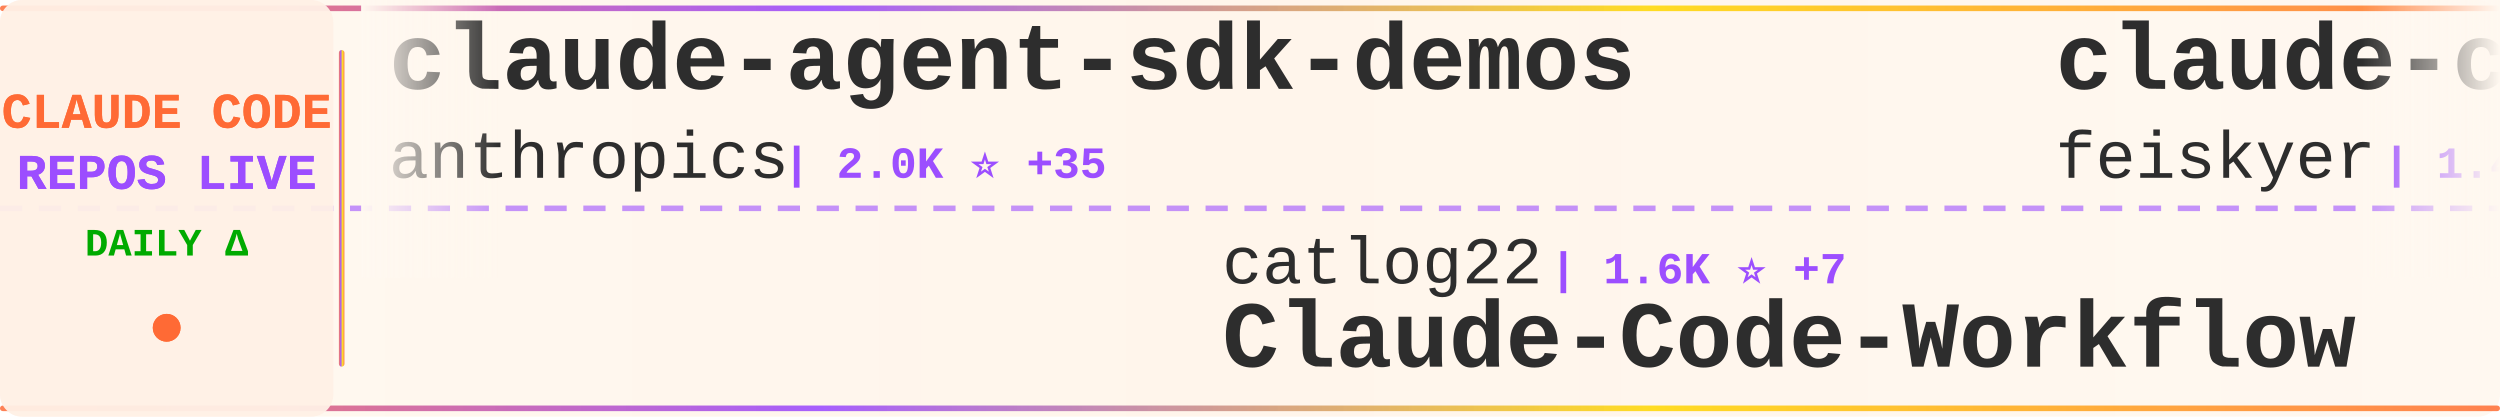
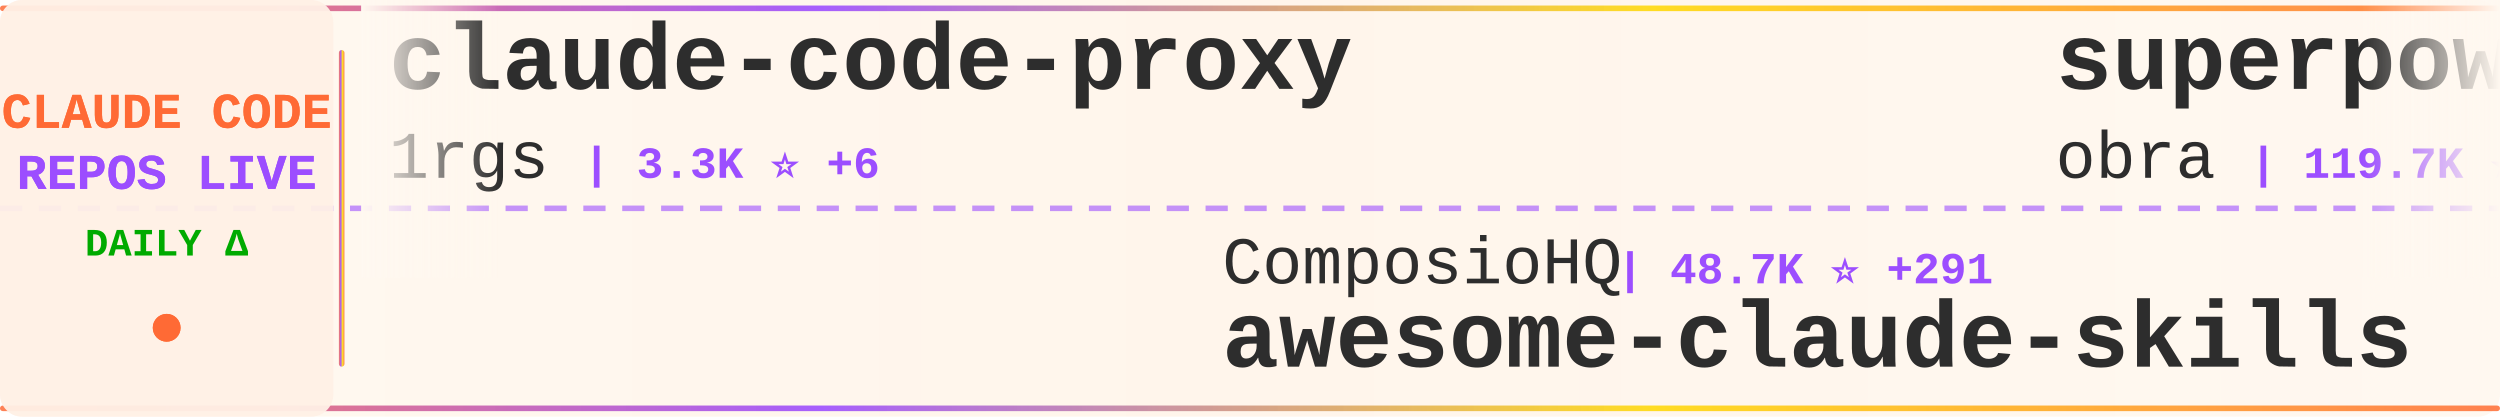
<svg xmlns="http://www.w3.org/2000/svg" width="900" height="150">
  <defs>
    <linearGradient id="tickerBg" x1="0%" y1="0%" x2="100%" y2="0%">
      <stop offset="0%" style="stop-color:#fff8f0;stop-opacity:0.98" />
      <stop offset="50%" style="stop-color:#fff5eb;stop-opacity:1" />
      <stop offset="100%" style="stop-color:#fff8f0;stop-opacity:0.98" />
    </linearGradient>
    <linearGradient id="borderGrad" x1="0%" y1="0%" x2="100%" y2="0%">
      <stop offset="0%" style="stop-color:#FF6B35;stop-opacity:0.85">
        <animate attributeName="stop-opacity" values="0.85;1;0.85" dur="2s" repeatCount="indefinite" />
      </stop>
      <stop offset="33%" style="stop-color:#9C4EFF;stop-opacity:0.9">
        <animate attributeName="stop-opacity" values="0.9;1;0.9" dur="2.2s" repeatCount="indefinite" />
      </stop>
      <stop offset="66%" style="stop-color:#FFD700;stop-opacity:0.85">
        <animate attributeName="stop-opacity" values="0.85;1;0.85" dur="1.8s" repeatCount="indefinite" />
      </stop>
      <stop offset="100%" style="stop-color:#FF6B35;stop-opacity:0.85">
        <animate attributeName="stop-opacity" values="0.85;1;0.85" dur="2s" repeatCount="indefinite" />
      </stop>
    </linearGradient>
    <filter id="textGlow">
      <feGaussianBlur stdDeviation="0.15" result="coloredBlur" />
      <feMerge>
        <feMergeNode in="coloredBlur" />
        <feMergeNode in="SourceGraphic" />
      </feMerge>
    </filter>
    <filter id="metricGlow">
      <feGaussianBlur stdDeviation="0.2" result="coloredBlur" />
      <feMerge>
        <feMergeNode in="coloredBlur" />
        <feMergeNode in="SourceGraphic" />
      </feMerge>
    </filter>
    <linearGradient id="leftFade" x1="0%" y1="0%" x2="100%" y2="0%">
      <stop offset="0%" style="stop-color:#fff8f0;stop-opacity:1" />
      <stop offset="100%" style="stop-color:#fff8f0;stop-opacity:0" />
    </linearGradient>
    <linearGradient id="rightFade" x1="0%" y1="0%" x2="100%" y2="0%">
      <stop offset="0%" style="stop-color:#fff8f0;stop-opacity:0" />
      <stop offset="100%" style="stop-color:#fff8f0;stop-opacity:1" />
    </linearGradient>
  </defs>
  <rect width="900" height="150" fill="url(#tickerBg)" rx="8" />
  <rect x="0" y="2" width="900" height="2" fill="url(#borderGrad)" rx="1" />
  <rect x="0" y="146" width="900" height="2" fill="url(#borderGrad)" rx="1" />
  <line x1="0" y1="75" x2="900" y2="75" stroke="#9C4EFF" stroke-width="2" stroke-dasharray="8 6" opacity="0.6" />
  <rect x="0" y="0" width="120" height="150" fill="#fff0e6" opacity="0.95" rx="8" />
  <text x="60" y="46" font-family="'Courier New', monospace" font-size="18" font-weight="bold" fill="#FF6B35" text-anchor="middle" filter="url(#textGlow)">
    CLAUDE CODE
  </text>
  <text x="60" y="68" font-family="'Courier New', monospace" font-size="18" font-weight="bold" fill="#9C4EFF" text-anchor="middle" filter="url(#textGlow)">
    REPOS LIVE
  </text>
  <text x="60" y="92" font-family="'Courier New', monospace" font-size="14" font-weight="bold" fill="#00aa00" text-anchor="middle">
    DAILY Δ
  </text>
  <circle cx="60" cy="118" r="5" fill="#FF6B35" filter="url(#metricGlow)">
    <animate attributeName="r" values="4;6;4" dur="1.5s" repeatCount="indefinite" />
    <animate attributeName="opacity" values="0.6;1;0.6" dur="1.5s" repeatCount="indefinite" />
  </circle>
  <rect x="122" y="18" width="2" height="114" fill="url(#borderGrad)" rx="1" />
  <clipPath id="tickerClip">
    <rect x="130" y="0" width="770" height="150" />
  </clipPath>
  <g clip-path="url(#tickerClip)">
    <g id="tickerItems">
      <animateTransform attributeName="transform" attributeType="XML" type="translate" from="0 0" to="-3000 0" dur="54s" repeatCount="indefinite" />
      <g transform="translate(0, 0)">
-         <text x="140" y="32" font-family="'Courier New', monospace" font-size="34" font-weight="bold" fill="#2d2d2d">claude-agent-sdk-demos</text>
-         <text x="140" y="64" font-family="'Courier New', monospace" font-size="24" font-weight="normal" fill="#2d2d2d" opacity="1.0">anthropics</text>
-         <text x="282" y="64" font-family="'Courier New', monospace" font-size="16" font-weight="bold" fill="#9C4EFF"> | 2.0K ⭐ +35</text>
+         <text x="140" y="32" font-family="'Courier New', monospace" font-size="34" font-weight="bold" fill="#2d2d2d">claude-code-proxy</text>
+         <text x="140" y="64" font-family="'Courier New', monospace" font-size="24" font-weight="normal" fill="#2d2d2d" opacity="1.0">1rgs</text>
+         <text x="210" y="64" font-family="'Courier New', monospace" font-size="16" font-weight="bold" fill="#9C4EFF"> | 3.3K ⭐ +6</text>
      </g>
      <g transform="translate(300, 0)">
-         <text x="140" y="102" font-family="'Courier New', monospace" font-size="24" font-weight="normal" fill="#2d2d2d" opacity="1.0">catlog22</text>
-         <text x="258" y="102" font-family="'Courier New', monospace" font-size="16" font-weight="bold" fill="#9C4EFF"> | 1.6K ⭐ +7</text>
-         <text x="140" y="132" font-family="'Courier New', monospace" font-size="34" font-weight="bold" fill="#2d2d2d">Claude-Code-Workflow</text>
+         <text x="140" y="102" font-family="'Courier New', monospace" font-size="24" font-weight="normal" fill="#2d2d2d" opacity="1.0">ComposioHQ</text>
+         <text x="282" y="102" font-family="'Courier New', monospace" font-size="16" font-weight="bold" fill="#9C4EFF"> | 48.7K ⭐ +291</text>
+         <text x="140" y="132" font-family="'Courier New', monospace" font-size="34" font-weight="bold" fill="#2d2d2d">awesome-claude-skills</text>
      </g>
      <g transform="translate(600, 0)">
-         <text x="140" y="32" font-family="'Courier New', monospace" font-size="34" font-weight="bold" fill="#2d2d2d">claude-code-settings</text>
-         <text x="140" y="64" font-family="'Courier New', monospace" font-size="24" font-weight="normal" fill="#2d2d2d" opacity="1.0">feiskyer</text>
-         <text x="258" y="64" font-family="'Courier New', monospace" font-size="16" font-weight="bold" fill="#9C4EFF"> | 1.4K ⭐ +5</text>
+         <text x="140" y="32" font-family="'Courier New', monospace" font-size="34" font-weight="bold" fill="#2d2d2d">superpowers</text>
+         <text x="140" y="64" font-family="'Courier New', monospace" font-size="24" font-weight="normal" fill="#2d2d2d" opacity="1.0">obra</text>
+         <text x="210" y="64" font-family="'Courier New', monospace" font-size="16" font-weight="bold" fill="#9C4EFF"> | 119.7K ⭐ +2.3K</text>
      </g>
      <g transform="translate(900, 0)">
-         <text x="140" y="102" font-family="'Courier New', monospace" font-size="24" font-weight="normal" fill="#2d2d2d" opacity="1.0">Pimzino</text>
-         <text x="246" y="102" font-family="'Courier New', monospace" font-size="16" font-weight="bold" fill="#9C4EFF"> | 3.6K ⭐ +5</text>
-         <text x="140" y="132" font-family="'Courier New', monospace" font-size="34" font-weight="bold" fill="#2d2d2d">claude-code-spec-workflo...</text>
+         <text x="140" y="102" font-family="'Courier New', monospace" font-size="24" font-weight="normal" fill="#2d2d2d" opacity="1.0">timothywarner-org</text>
+         <text x="366" y="102" font-family="'Courier New', monospace" font-size="16" font-weight="bold" fill="#9C4EFF"> | 204 ⭐</text>
+         <text x="140" y="132" font-family="'Courier New', monospace" font-size="34" font-weight="bold" fill="#2d2d2d">claude-code</text>
      </g>
      <g transform="translate(1200, 0)">
-         <text x="140" y="32" font-family="'Courier New', monospace" font-size="34" font-weight="bold" fill="#2d2d2d">idea-claude-code-gui</text>
-         <text x="140" y="64" font-family="'Courier New', monospace" font-size="24" font-weight="normal" fill="#2d2d2d" opacity="1.0">zhukunpenglinyutong</text>
-         <text x="390" y="64" font-family="'Courier New', monospace" font-size="16" font-weight="bold" fill="#9C4EFF"> | 2.2K ⭐ +13</text>
+         <text x="140" y="32" font-family="'Courier New', monospace" font-size="34" font-weight="bold" fill="#2d2d2d">claude-code-config</text>
+         <text x="140" y="64" font-family="'Courier New', monospace" font-size="24" font-weight="normal" fill="#2d2d2d" opacity="1.0">trailofbits</text>
+         <text x="294" y="64" font-family="'Courier New', monospace" font-size="16" font-weight="bold" fill="#9C4EFF"> | 1.7K ⭐ +7</text>
      </g>
      <g transform="translate(1500, 0)">
-         <text x="140" y="102" font-family="'Courier New', monospace" font-size="24" font-weight="normal" fill="#2d2d2d" opacity="1.0">daymade</text>
-         <text x="246" y="102" font-family="'Courier New', monospace" font-size="16" font-weight="bold" fill="#9C4EFF"> | 734 ⭐ +2</text>
-         <text x="140" y="132" font-family="'Courier New', monospace" font-size="34" font-weight="bold" fill="#2d2d2d">claude-code-skills</text>
+         <text x="140" y="102" font-family="'Courier New', monospace" font-size="24" font-weight="normal" fill="#2d2d2d" opacity="1.0">bfly123</text>
+         <text x="246" y="102" font-family="'Courier New', monospace" font-size="16" font-weight="bold" fill="#9C4EFF"> | 1.9K ⭐ +25</text>
+         <text x="140" y="132" font-family="'Courier New', monospace" font-size="34" font-weight="bold" fill="#2d2d2d">claude_code_bridge</text>
      </g>
      <g transform="translate(1800, 0)">
-         <text x="140" y="32" font-family="'Courier New', monospace" font-size="34" font-weight="bold" fill="#2d2d2d">claude-code-pm-course</text>
-         <text x="140" y="64" font-family="'Courier New', monospace" font-size="24" font-weight="normal" fill="#2d2d2d" opacity="1.0">carlvellotti</text>
-         <text x="306" y="64" font-family="'Courier New', monospace" font-size="16" font-weight="bold" fill="#9C4EFF"> | 1.7K ⭐ +6</text>
+         <text x="140" y="32" font-family="'Courier New', monospace" font-size="34" font-weight="bold" fill="#2d2d2d">Claude-Code</text>
+         <text x="140" y="64" font-family="'Courier New', monospace" font-size="24" font-weight="normal" fill="#2d2d2d" opacity="1.0">lyconear</text>
+         <text x="258" y="64" font-family="'Courier New', monospace" font-size="16" font-weight="bold" fill="#9C4EFF"> | 4 ⭐</text>
      </g>
      <g transform="translate(2100, 0)">
-         <text x="140" y="102" font-family="'Courier New', monospace" font-size="24" font-weight="normal" fill="#2d2d2d" opacity="1.0">anthropics</text>
-         <text x="282" y="102" font-family="'Courier New', monospace" font-size="16" font-weight="bold" fill="#9C4EFF"> | 714 ⭐ +15</text>
-         <text x="140" y="132" font-family="'Courier New', monospace" font-size="34" font-weight="bold" fill="#2d2d2d">claude-code-base-action</text>
+         <text x="140" y="102" font-family="'Courier New', monospace" font-size="24" font-weight="normal" fill="#2d2d2d" opacity="1.0">winfunc</text>
+         <text x="246" y="102" font-family="'Courier New', monospace" font-size="16" font-weight="bold" fill="#9C4EFF"> | 21.2K ⭐ +18</text>
+         <text x="140" y="132" font-family="'Courier New', monospace" font-size="34" font-weight="bold" fill="#2d2d2d">opcode</text>
      </g>
      <g transform="translate(2400, 0)">
-         <text x="140" y="32" font-family="'Courier New', monospace" font-size="34" font-weight="bold" fill="#2d2d2d">awesome-claude-code-suba...</text>
-         <text x="140" y="64" font-family="'Courier New', monospace" font-size="24" font-weight="normal" fill="#2d2d2d" opacity="1.0">VoltAgent</text>
-         <text x="270" y="64" font-family="'Courier New', monospace" font-size="16" font-weight="bold" fill="#9C4EFF"> | 15.4K ⭐ +112</text>
+         <text x="140" y="32" font-family="'Courier New', monospace" font-size="34" font-weight="bold" fill="#2d2d2d">claude-hud</text>
+         <text x="140" y="64" font-family="'Courier New', monospace" font-size="24" font-weight="normal" fill="#2d2d2d" opacity="1.0">jarrodwatts</text>
+         <text x="294" y="64" font-family="'Courier New', monospace" font-size="16" font-weight="bold" fill="#9C4EFF"> | 14.5K ⭐ +397</text>
      </g>
      <g transform="translate(2700, 0)">
-         <text x="140" y="102" font-family="'Courier New', monospace" font-size="24" font-weight="normal" fill="#2d2d2d" opacity="1.0">anthropics</text>
-         <text x="282" y="102" font-family="'Courier New', monospace" font-size="16" font-weight="bold" fill="#9C4EFF"> | 5.9K ⭐ +34</text>
-         <text x="140" y="132" font-family="'Courier New', monospace" font-size="34" font-weight="bold" fill="#2d2d2d">claude-agent-sdk-python</text>
+         <text x="140" y="102" font-family="'Courier New', monospace" font-size="24" font-weight="normal" fill="#2d2d2d" opacity="1.0">kodu-ai</text>
+         <text x="246" y="102" font-family="'Courier New', monospace" font-size="16" font-weight="bold" fill="#9C4EFF"> | 5.3K ⭐</text>
+         <text x="140" y="132" font-family="'Courier New', monospace" font-size="34" font-weight="bold" fill="#2d2d2d">claude-coder</text>
      </g>
      <g transform="translate(3000, 0)">
-         <text x="140" y="32" font-family="'Courier New', monospace" font-size="34" font-weight="bold" fill="#2d2d2d">claude-agent-sdk-demos</text>
-         <text x="140" y="64" font-family="'Courier New', monospace" font-size="24" font-weight="normal" fill="#2d2d2d" opacity="1.0">anthropics</text>
-         <text x="282" y="64" font-family="'Courier New', monospace" font-size="16" font-weight="bold" fill="#9C4EFF"> | 2.0K ⭐ +35</text>
+         <text x="140" y="32" font-family="'Courier New', monospace" font-size="34" font-weight="bold" fill="#2d2d2d">claude-code-proxy</text>
+         <text x="140" y="64" font-family="'Courier New', monospace" font-size="24" font-weight="normal" fill="#2d2d2d" opacity="1.0">1rgs</text>
+         <text x="210" y="64" font-family="'Courier New', monospace" font-size="16" font-weight="bold" fill="#9C4EFF"> | 3.3K ⭐ +6</text>
      </g>
      <g transform="translate(3300, 0)">
-         <text x="140" y="102" font-family="'Courier New', monospace" font-size="24" font-weight="normal" fill="#2d2d2d" opacity="1.0">catlog22</text>
-         <text x="258" y="102" font-family="'Courier New', monospace" font-size="16" font-weight="bold" fill="#9C4EFF"> | 1.6K ⭐ +7</text>
-         <text x="140" y="132" font-family="'Courier New', monospace" font-size="34" font-weight="bold" fill="#2d2d2d">Claude-Code-Workflow</text>
+         <text x="140" y="102" font-family="'Courier New', monospace" font-size="24" font-weight="normal" fill="#2d2d2d" opacity="1.0">ComposioHQ</text>
+         <text x="282" y="102" font-family="'Courier New', monospace" font-size="16" font-weight="bold" fill="#9C4EFF"> | 48.7K ⭐ +291</text>
+         <text x="140" y="132" font-family="'Courier New', monospace" font-size="34" font-weight="bold" fill="#2d2d2d">awesome-claude-skills</text>
      </g>
      <g transform="translate(3600, 0)">
-         <text x="140" y="32" font-family="'Courier New', monospace" font-size="34" font-weight="bold" fill="#2d2d2d">claude-code-settings</text>
-         <text x="140" y="64" font-family="'Courier New', monospace" font-size="24" font-weight="normal" fill="#2d2d2d" opacity="1.0">feiskyer</text>
-         <text x="258" y="64" font-family="'Courier New', monospace" font-size="16" font-weight="bold" fill="#9C4EFF"> | 1.4K ⭐ +5</text>
+         <text x="140" y="32" font-family="'Courier New', monospace" font-size="34" font-weight="bold" fill="#2d2d2d">superpowers</text>
+         <text x="140" y="64" font-family="'Courier New', monospace" font-size="24" font-weight="normal" fill="#2d2d2d" opacity="1.0">obra</text>
+         <text x="210" y="64" font-family="'Courier New', monospace" font-size="16" font-weight="bold" fill="#9C4EFF"> | 119.7K ⭐ +2.3K</text>
      </g>
      <g transform="translate(3900, 0)">
-         <text x="140" y="102" font-family="'Courier New', monospace" font-size="24" font-weight="normal" fill="#2d2d2d" opacity="1.0">Pimzino</text>
-         <text x="246" y="102" font-family="'Courier New', monospace" font-size="16" font-weight="bold" fill="#9C4EFF"> | 3.6K ⭐ +5</text>
-         <text x="140" y="132" font-family="'Courier New', monospace" font-size="34" font-weight="bold" fill="#2d2d2d">claude-code-spec-workflo...</text>
+         <text x="140" y="102" font-family="'Courier New', monospace" font-size="24" font-weight="normal" fill="#2d2d2d" opacity="1.0">timothywarner-org</text>
+         <text x="366" y="102" font-family="'Courier New', monospace" font-size="16" font-weight="bold" fill="#9C4EFF"> | 204 ⭐</text>
+         <text x="140" y="132" font-family="'Courier New', monospace" font-size="34" font-weight="bold" fill="#2d2d2d">claude-code</text>
      </g>
    </g>
  </g>
  <rect x="130" y="0" width="50" height="100" fill="url(#leftFade)" />
  <rect x="850" y="0" width="50" height="100" fill="url(#rightFade)" />
</svg>
